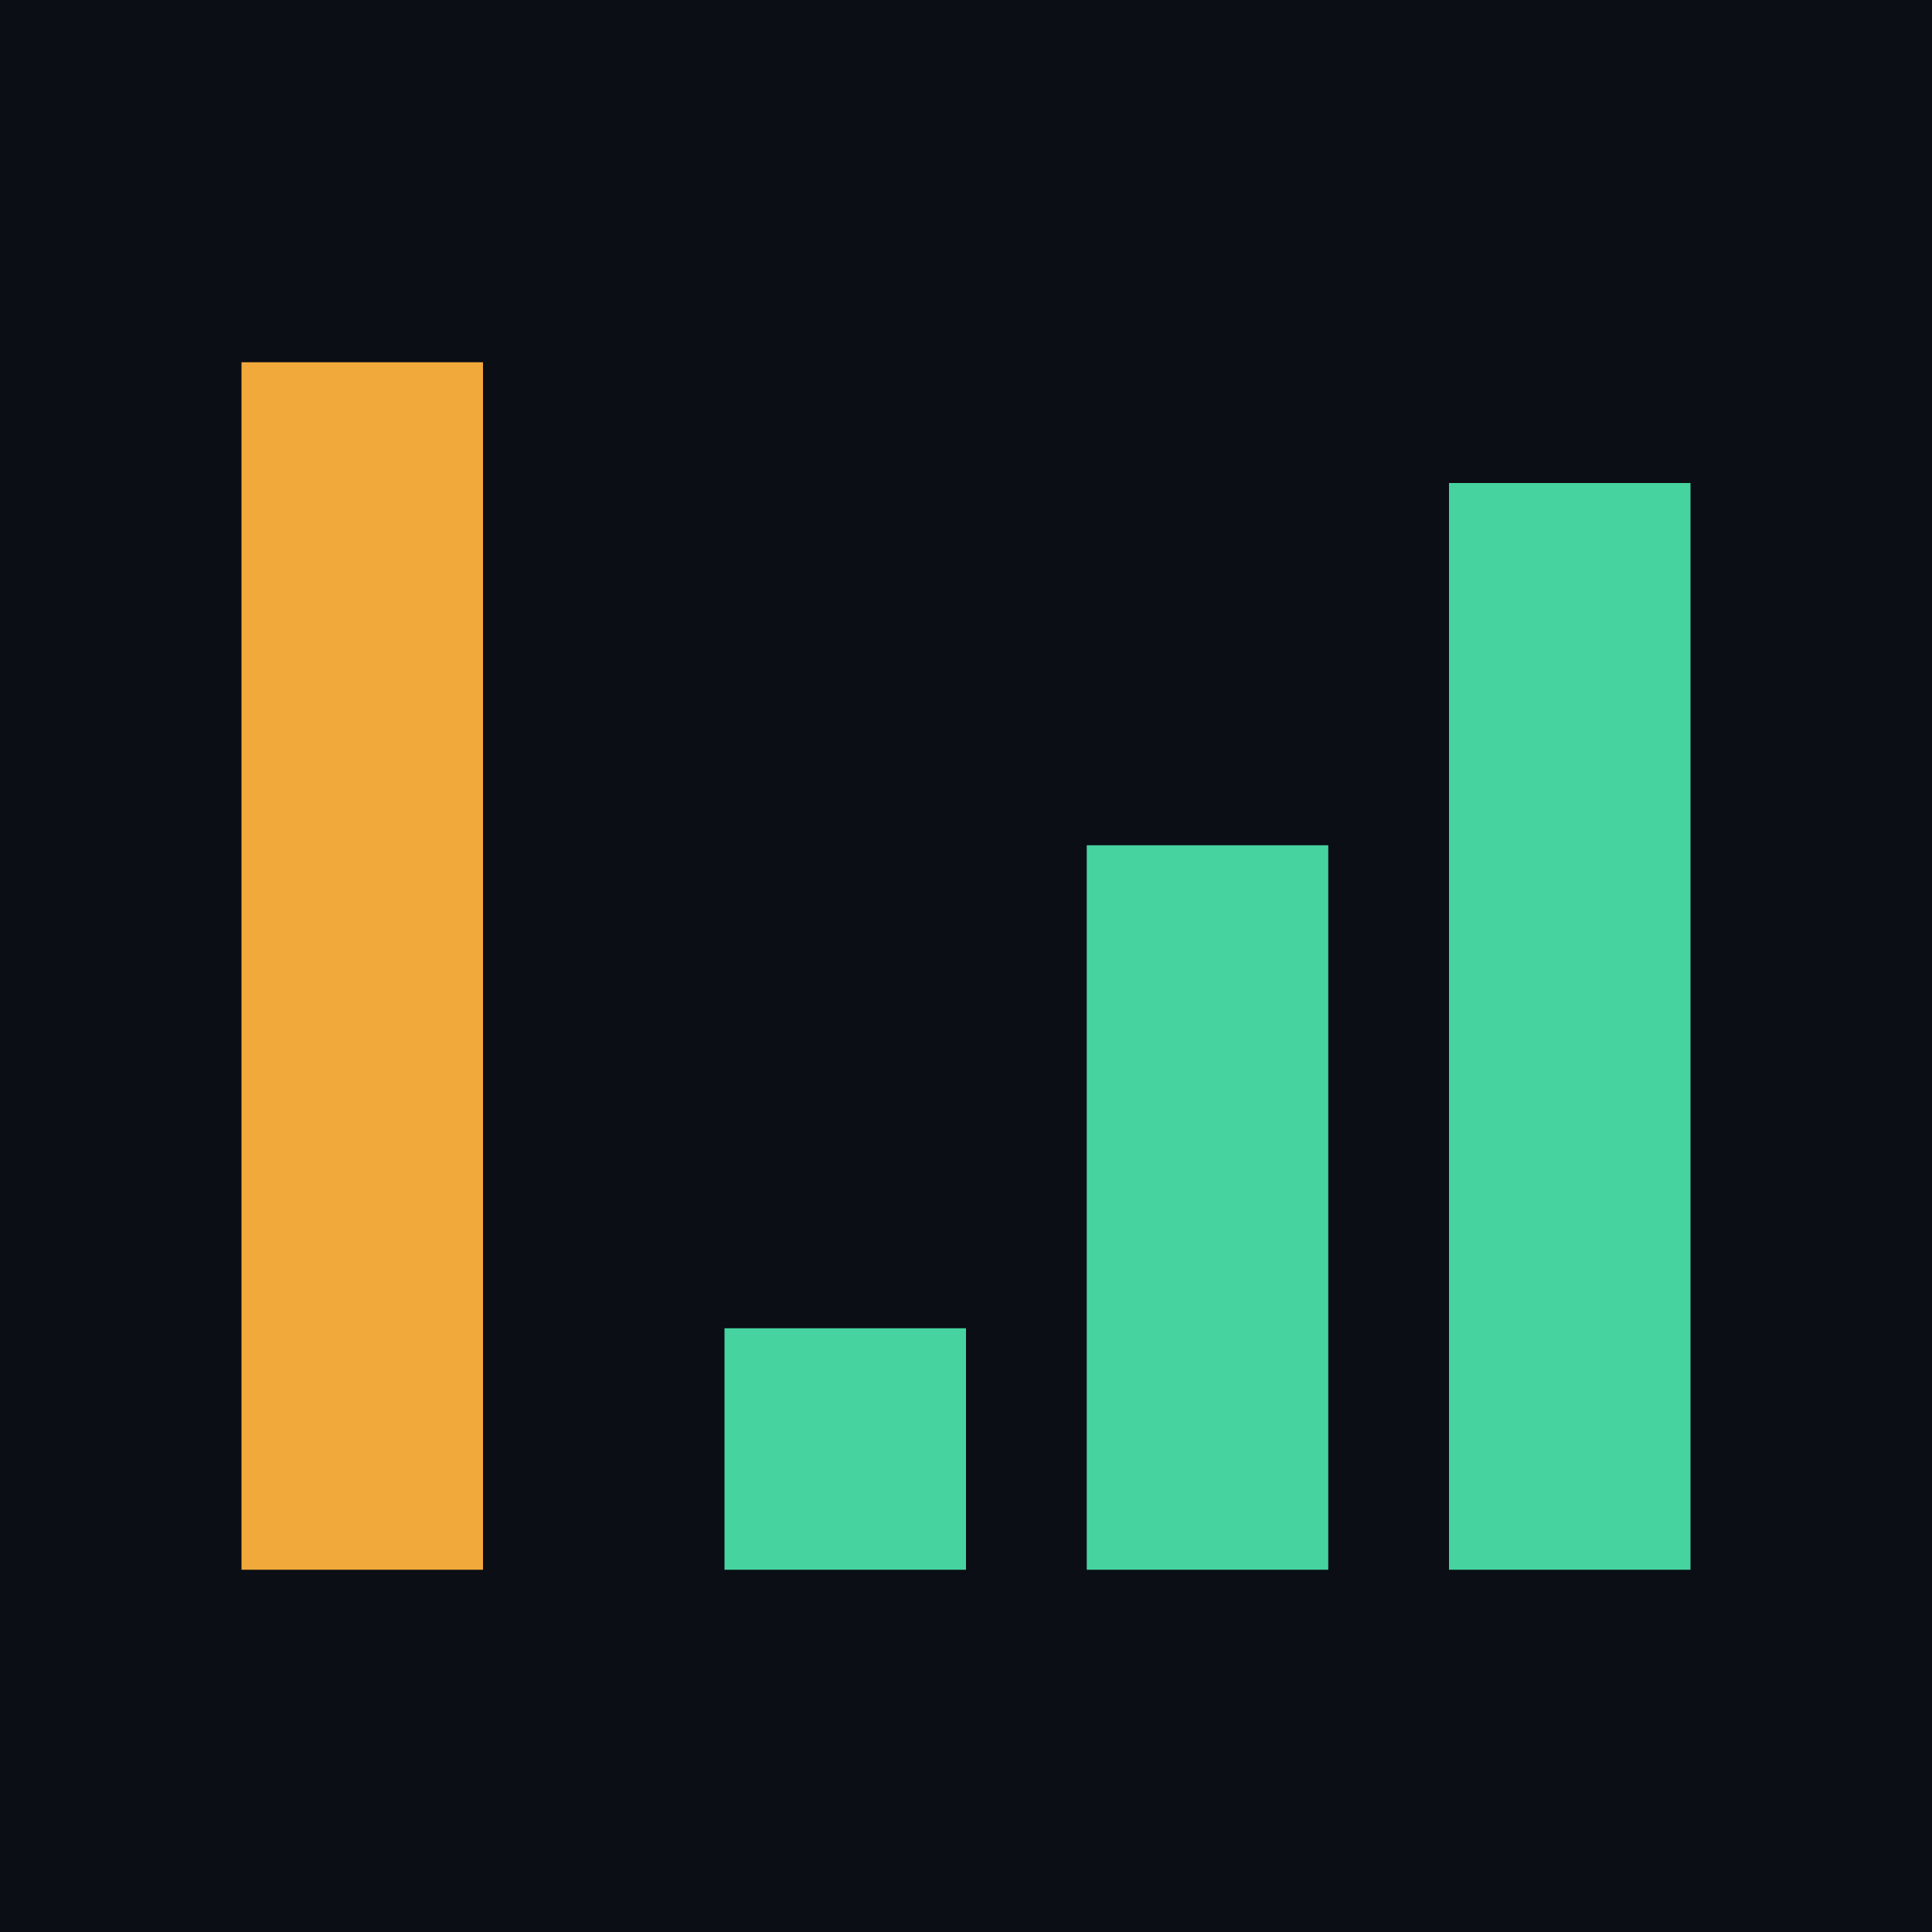
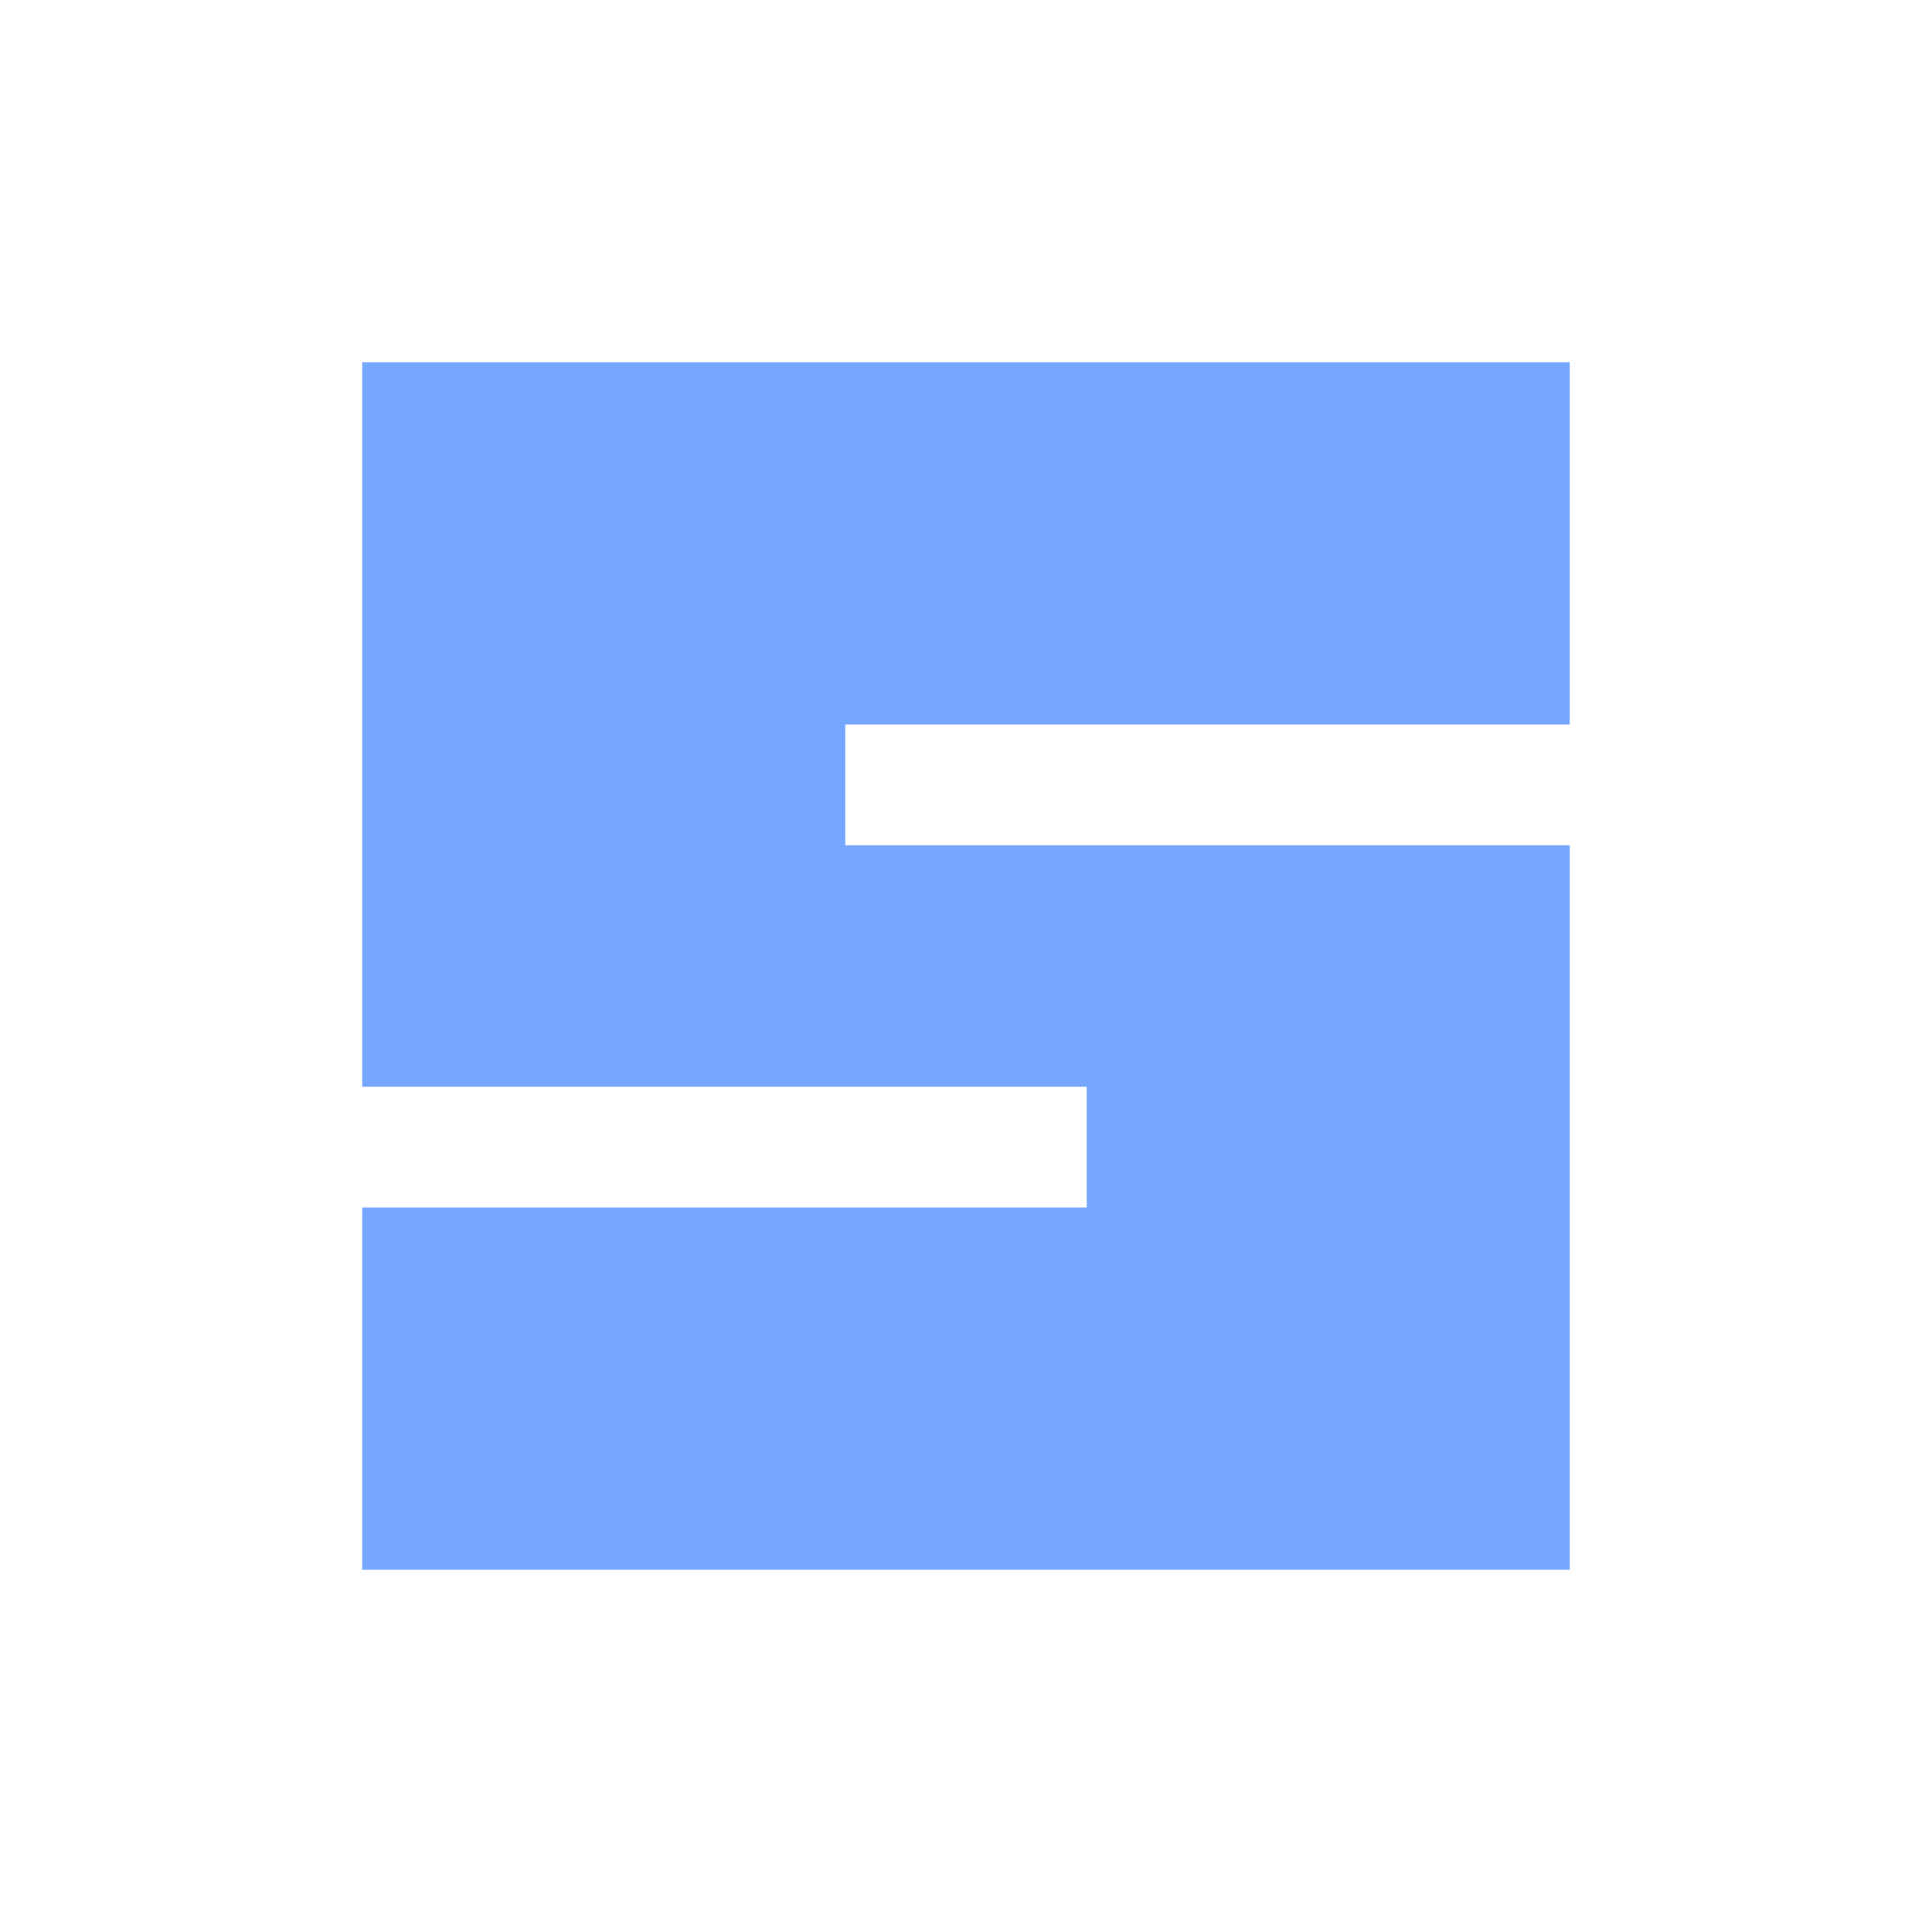
- <svg xmlns="http://www.w3.org/2000/svg" viewBox="0 0 16 16" role="img" aria-label="Stonks Terminal">
-   <rect width="16" height="16" fill="#0b0e14" />
-   <rect x="2" y="3" width="2" height="10" fill="#f2a93b" />
-   <path d="M6 11h2v2H6zM9 7h2v6H9zM12 4h2v9h-2z" fill="#46d3a0" />
+ <svg xmlns="http://www.w3.org/2000/svg" viewBox="0 0 16 16">
+   <path fill="#75a7ff" d="M3 3h10v3H7v1h6v6H3v-3h6V9H3z" />
</svg>
